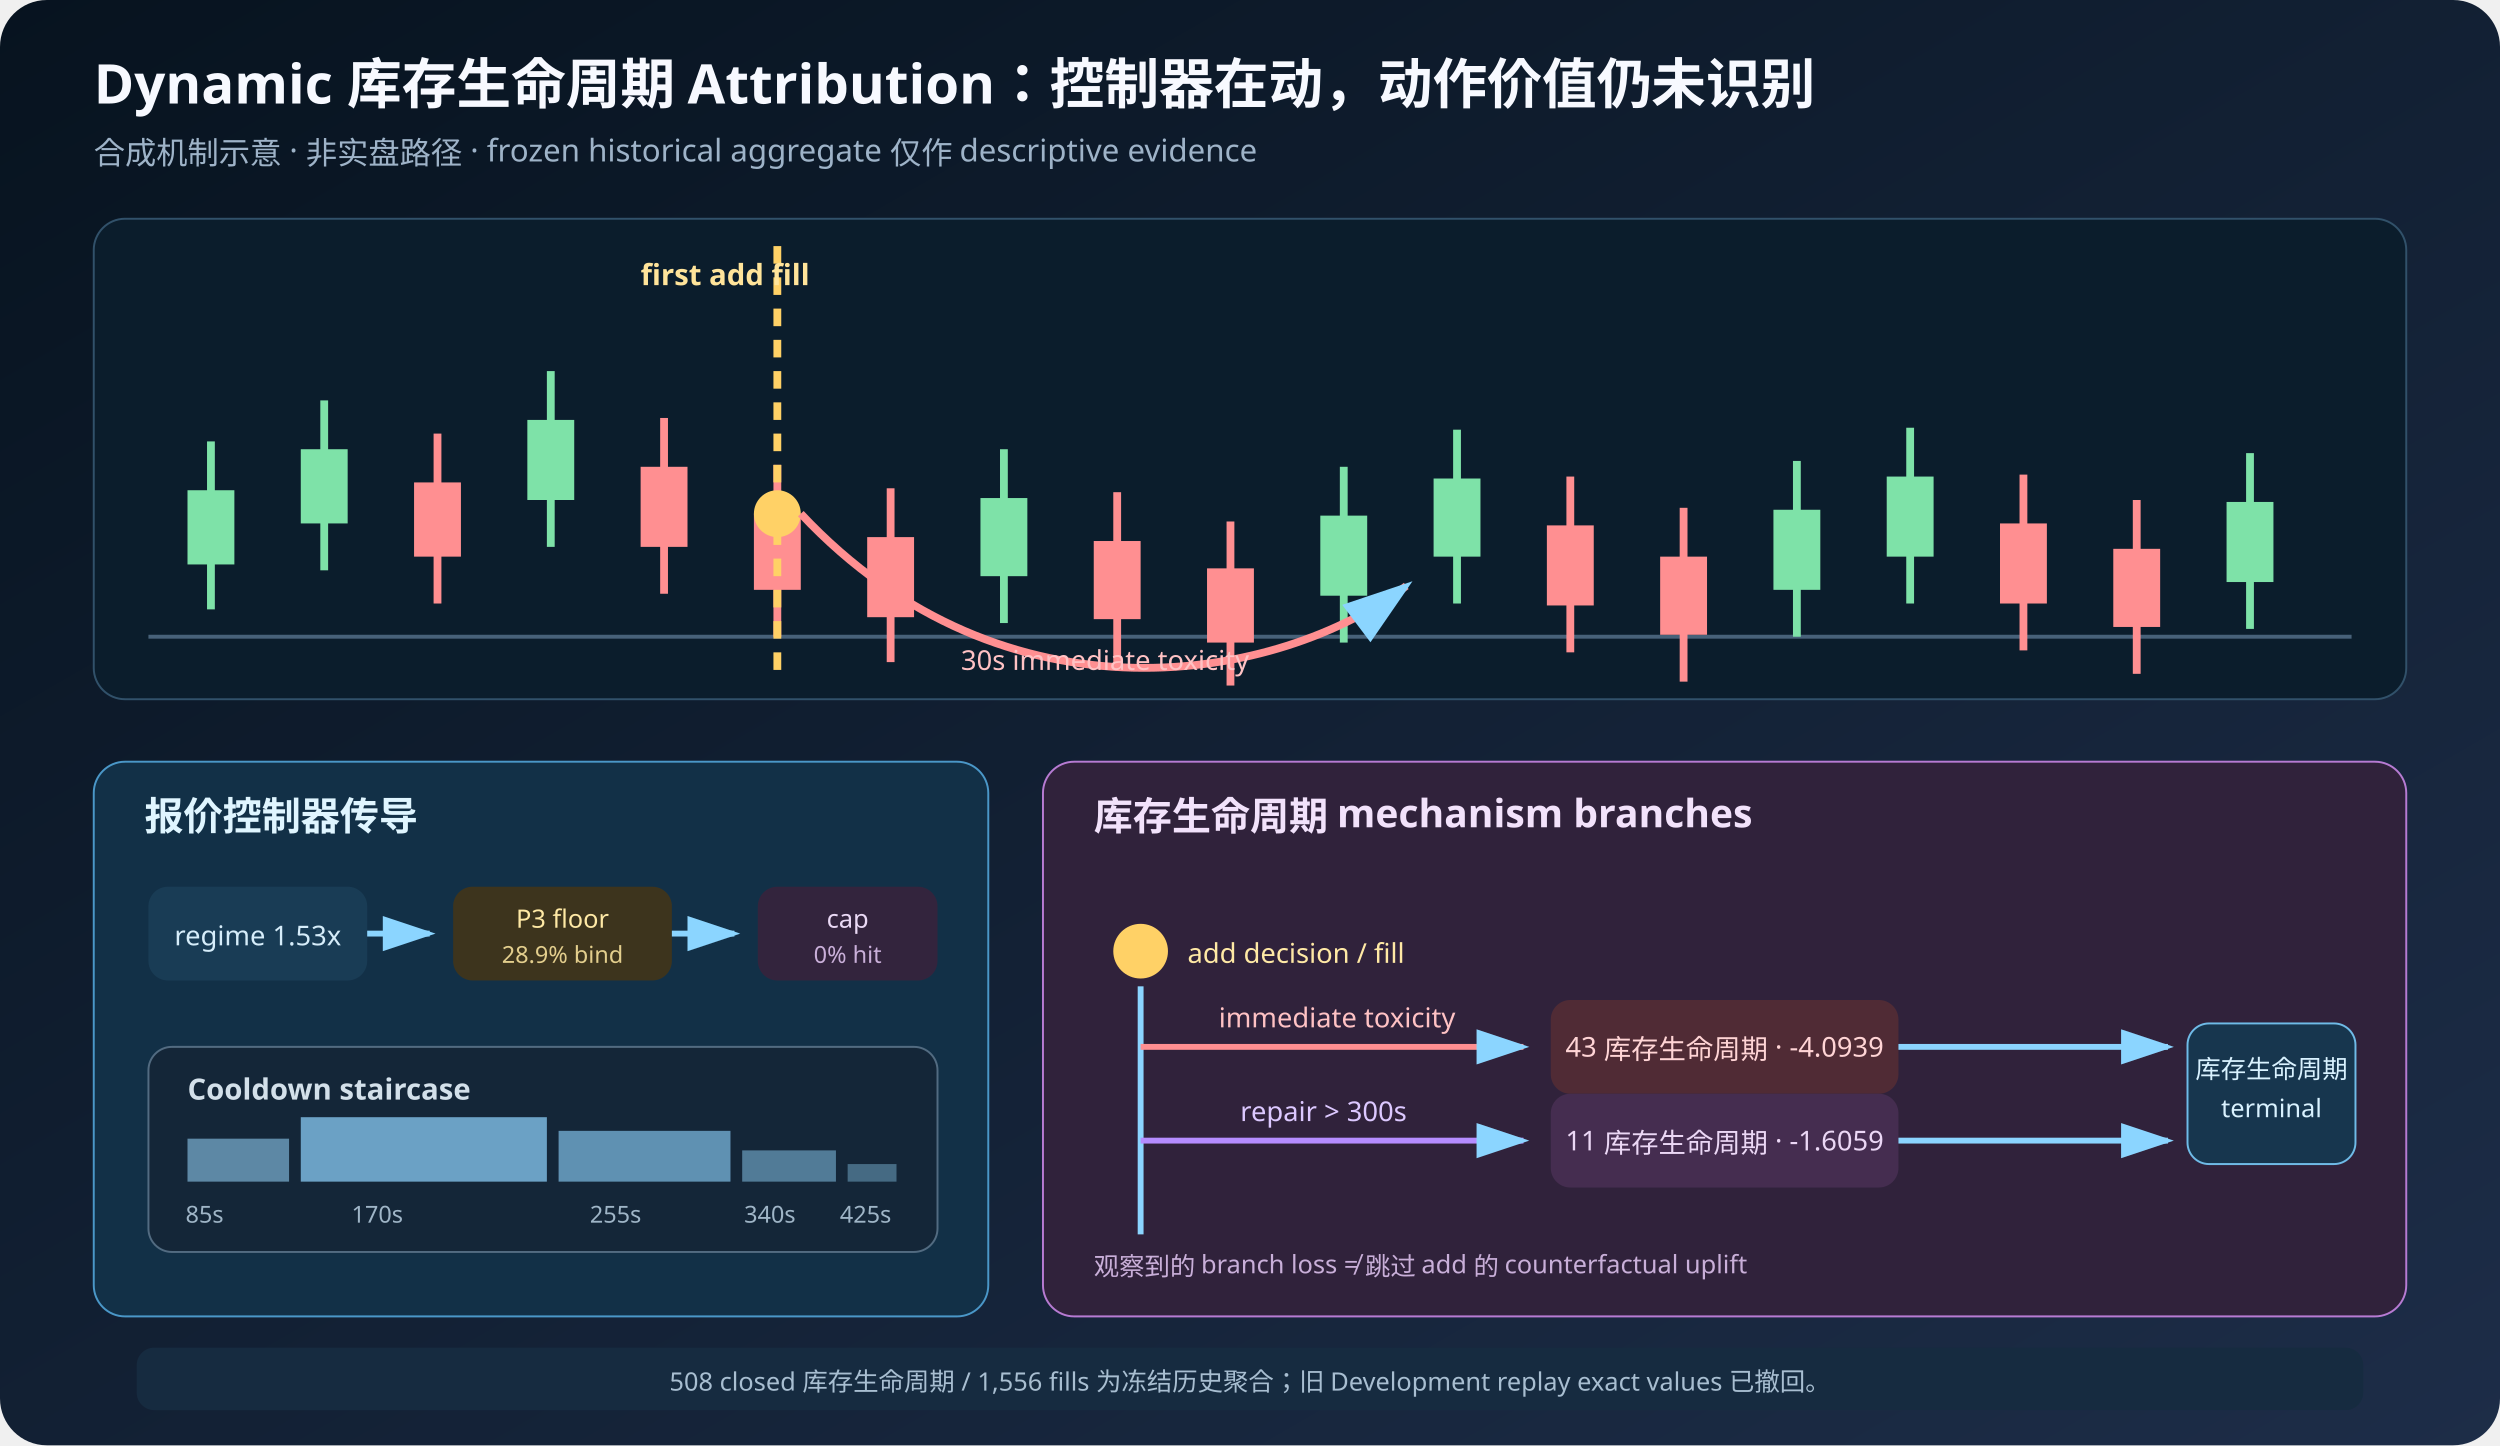
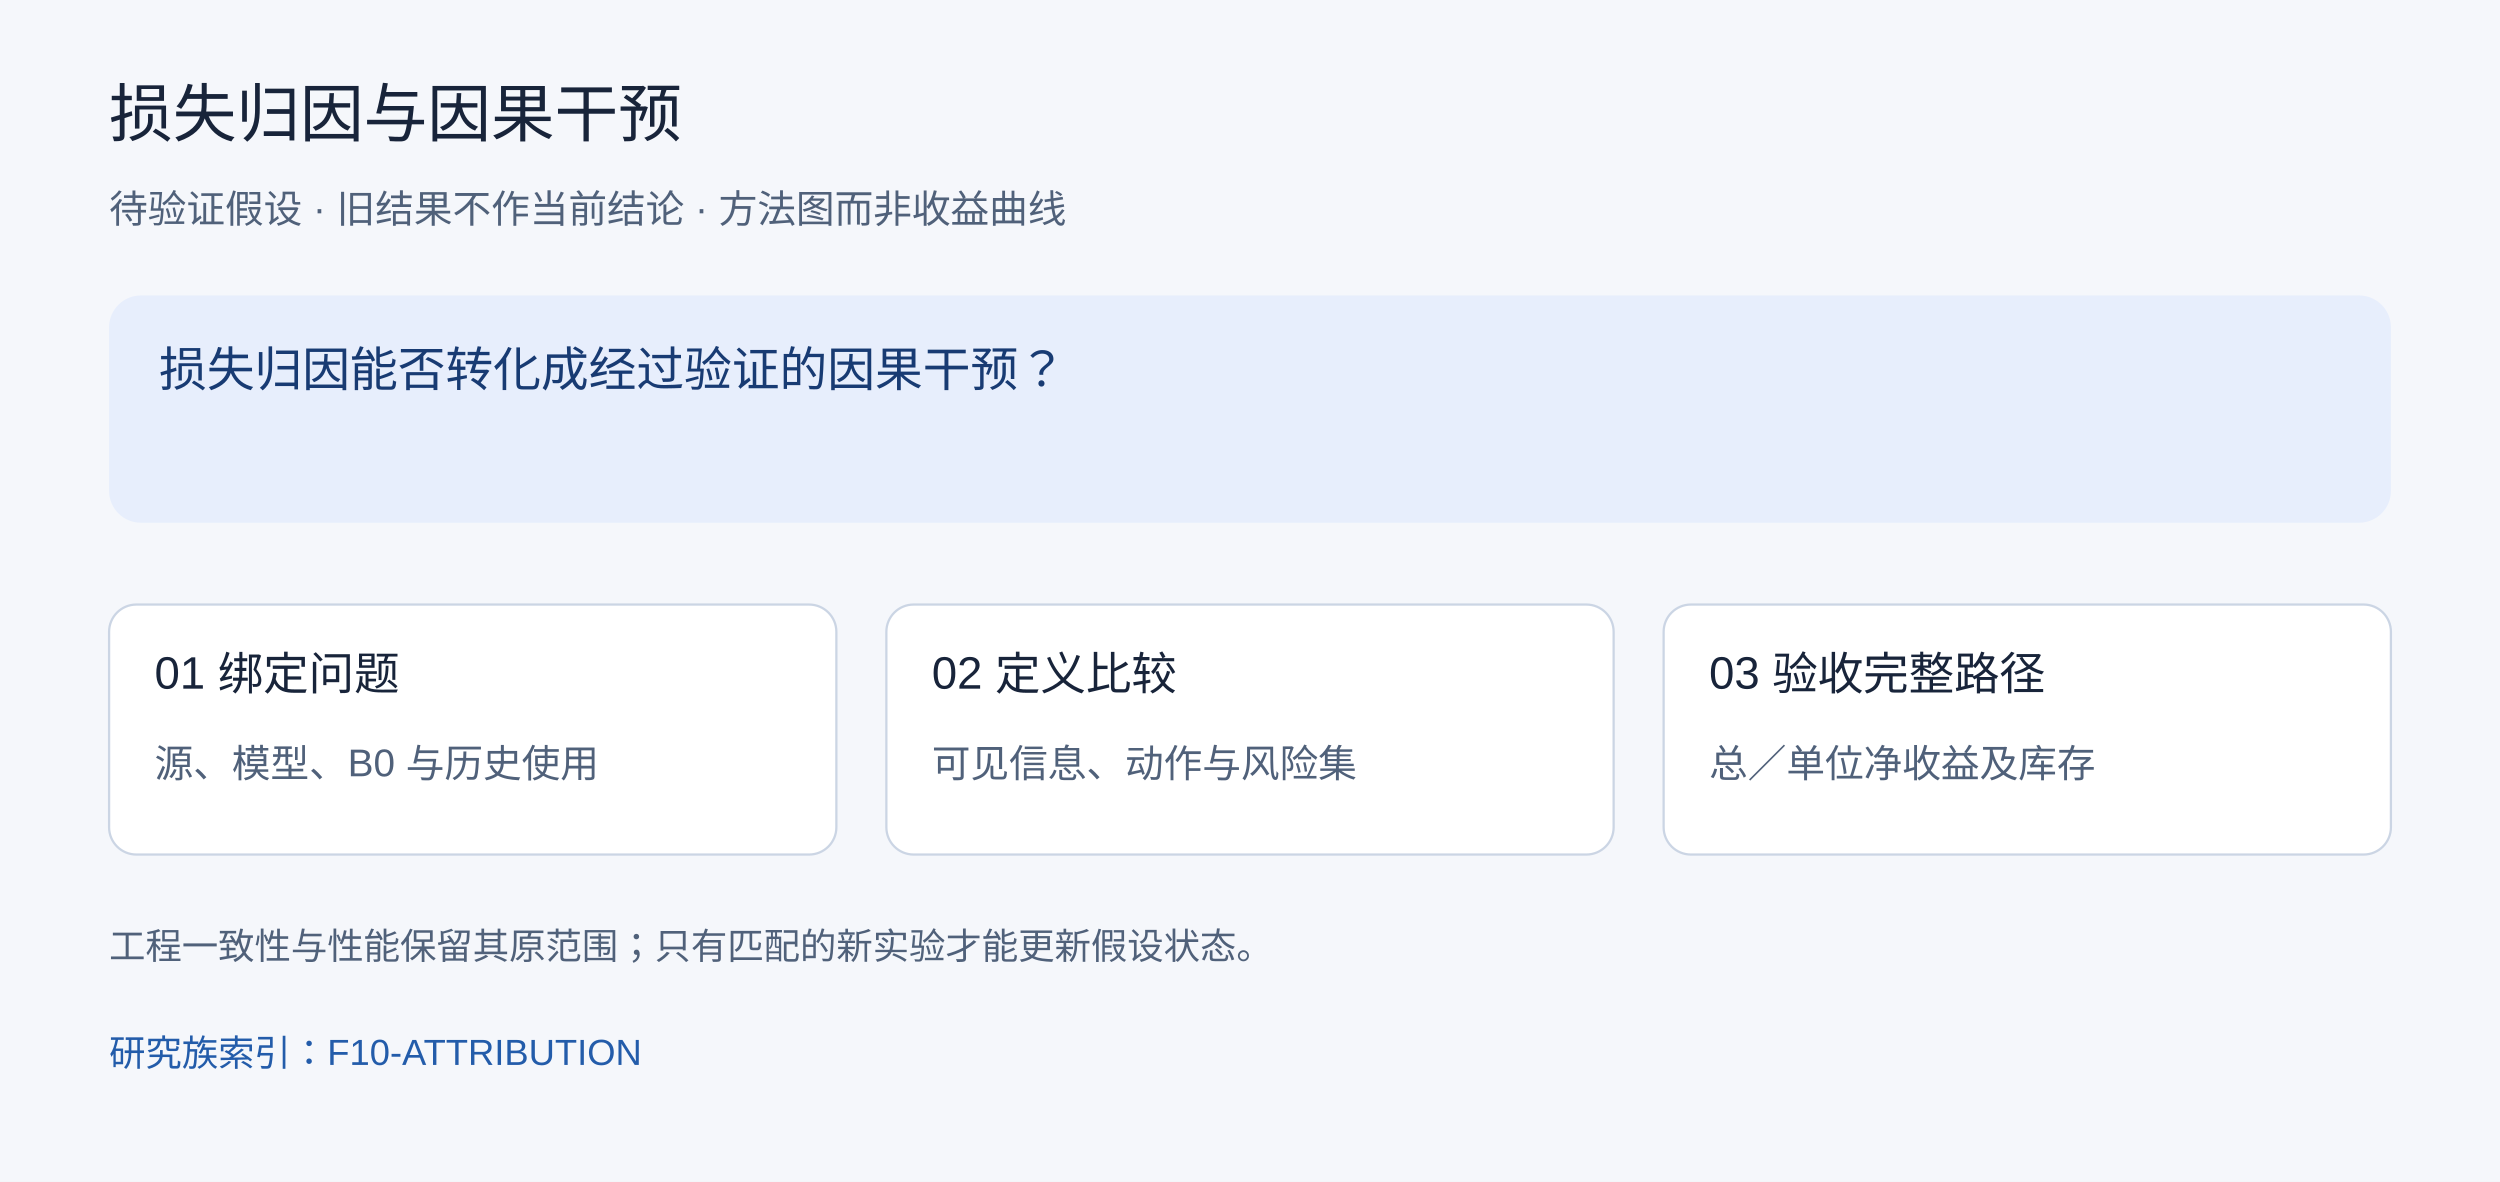
- <svg xmlns="http://www.w3.org/2000/svg" width="1280" height="740" viewBox="0 0 1280 740" preserveAspectRatio="xMidYMid meet" role="img" aria-labelledby="title desc">
-   <defs>
-     <linearGradient id="bg2" x1="0" y1="0" x2="1" y2="1">
-       <stop offset="0" stop-color="#07131f" />
-       <stop offset="1" stop-color="#1d2d48" />
-     </linearGradient>
-     <marker id="ar2" markerWidth="10" markerHeight="10" refX="8" refY="3" orient="auto">
-       <path d="M0,0 L9,3 L0,6 Z" fill="#8bd5ff" />
-     </marker>
-   </defs>
-   <rect width="1280" height="740" rx="24" fill="url(#bg2)" />
-   <text x="48" y="53" fill="#f7f9ff" font-size="28" font-family="sans-serif" font-weight="700">Dynamic 库存生命周期 Attribution：控制器在动，动作价值仍未识别</text>
-   <text x="48" y="84" fill="#9eb3c8" font-size="16" font-family="sans-serif">合成机制示意 · 非实盘路径 · frozen historical aggregate 仅作 descriptive evidence</text>
-   <rect x="48" y="112" width="1184" height="246" rx="16" fill="#0b1d2c" stroke="#31516a" />
-   <line x1="76" y1="326" x2="1204" y2="326" stroke="#476179" stroke-width="2" />
-   <g stroke-width="4">
-     <line x1="108" y1="226" x2="108" y2="312" stroke="#7ee2a8" />
-     <rect x="96" y="251" width="24" height="38" fill="#7ee2a8" />
-     <line x1="166" y1="205" x2="166" y2="292" stroke="#7ee2a8" />
-     <rect x="154" y="230" width="24" height="38" fill="#7ee2a8" />
-     <line x1="224" y1="222" x2="224" y2="309" stroke="#ff8f91" />
-     <rect x="212" y="247" width="24" height="38" fill="#ff8f91" />
-     <line x1="282" y1="190" x2="282" y2="280" stroke="#7ee2a8" />
-     <rect x="270" y="215" width="24" height="41" fill="#7ee2a8" />
-     <line x1="340" y1="214" x2="340" y2="304" stroke="#ff8f91" />
-     <rect x="328" y="239" width="24" height="41" fill="#ff8f91" />
-     <line x1="398" y1="238" x2="398" y2="326" stroke="#ff8f91" />
-     <rect x="386" y="263" width="24" height="39" fill="#ff8f91" />
-     <line x1="456" y1="250" x2="456" y2="339" stroke="#ff8f91" />
-     <rect x="444" y="275" width="24" height="41" fill="#ff8f91" />
-     <line x1="514" y1="230" x2="514" y2="319" stroke="#7ee2a8" />
-     <rect x="502" y="255" width="24" height="40" fill="#7ee2a8" />
-     <line x1="572" y1="252" x2="572" y2="340" stroke="#ff8f91" />
-     <rect x="560" y="277" width="24" height="40" fill="#ff8f91" />
-     <line x1="630" y1="267" x2="630" y2="351" stroke="#ff8f91" />
-     <rect x="618" y="291" width="24" height="38" fill="#ff8f91" />
-     <line x1="688" y1="239" x2="688" y2="329" stroke="#7ee2a8" />
-     <rect x="676" y="264" width="24" height="41" fill="#7ee2a8" />
-     <line x1="746" y1="220" x2="746" y2="309" stroke="#7ee2a8" />
-     <rect x="734" y="245" width="24" height="40" fill="#7ee2a8" />
-     <line x1="804" y1="244" x2="804" y2="334" stroke="#ff8f91" />
-     <rect x="792" y="269" width="24" height="41" fill="#ff8f91" />
-     <line x1="862" y1="260" x2="862" y2="349" stroke="#ff8f91" />
-     <rect x="850" y="285" width="24" height="40" fill="#ff8f91" />
-     <line x1="920" y1="236" x2="920" y2="326" stroke="#7ee2a8" />
-     <rect x="908" y="261" width="24" height="41" fill="#7ee2a8" />
-     <line x1="978" y1="219" x2="978" y2="309" stroke="#7ee2a8" />
-     <rect x="966" y="244" width="24" height="41" fill="#7ee2a8" />
-     <line x1="1036" y1="243" x2="1036" y2="333" stroke="#ff8f91" />
-     <rect x="1024" y="268" width="24" height="41" fill="#ff8f91" />
-     <line x1="1094" y1="256" x2="1094" y2="345" stroke="#ff8f91" />
-     <rect x="1082" y="281" width="24" height="40" fill="#ff8f91" />
-     <line x1="1152" y1="232" x2="1152" y2="322" stroke="#7ee2a8" />
-     <rect x="1140" y="257" width="24" height="41" fill="#7ee2a8" />
+ <svg xmlns="http://www.w3.org/2000/svg" width="1100" height="520" viewBox="0 0 1100 520" role="img" aria-labelledby="title desc">
+   <rect width="1100" height="520" fill="#f5f7fb" />
+   <g font-family="Arial, PingFang SC, Microsoft YaHei, sans-serif">
+     <text x="48" y="60" font-size="28" fill="#18243a">损失归因与因果干预</text>
+     <text x="48" y="98" font-size="17" fill="#50617a">待验证假设 · 旧结果不作当前结论 · 方法图而非收益曲线</text>
+     <rect x="48" y="130" width="1004" height="100" rx="14" fill="#e7eefc" />
+     <text x="70" y="170" font-size="21" fill="#183b73">损失归因能否转化成经过验证的因果干预？</text>
+     <rect x="48" y="266" width="320" height="110" rx="12" fill="white" stroke="#cbd5e4" />
+     <text x="68" y="303" font-size="20" fill="#18243a">01 绑定问题</text>
+     <text x="68" y="342" font-size="17" fill="#50617a">源、模型、B0 与历史使用</text>
+     <rect x="390" y="266" width="320" height="110" rx="12" fill="white" stroke="#cbd5e4" />
+     <text x="410" y="303" font-size="20" fill="#18243a">02 定义比较</text>
+     <text x="410" y="342" font-size="17" fill="#50617a">可见信息、动作与风险集</text>
+     <rect x="732" y="266" width="320" height="110" rx="12" fill="white" stroke="#cbd5e4" />
+     <text x="752" y="303" font-size="20" fill="#18243a">03 验收完整路径</text>
+     <text x="752" y="342" font-size="17" fill="#50617a">总／单位净收益及库存</text>
+     <text x="48" y="422" font-size="16" fill="#50617a">工程一致性与性能保留其原范围；只有匹配的新实验才能更新假设状态。</text>
+     <a href="https://github.com/xiao-nanbei/NarrowGateMaker/blob/main/research/families/f10_live_replay_attribution/research_questions.json">
+       <text x="48" y="469" font-size="16" fill="#235caa">研究族索引：F10-ATTRIBUTION</text>
+     </a>
  </g>
-   <line x1="398" y1="126" x2="398" y2="346" stroke="#ffd166" stroke-width="4" stroke-dasharray="9 7" />
-   <circle cx="398" cy="263" r="12" fill="#ffd166" />
-   <text x="328" y="146" fill="#ffe49a" font-size="15" font-family="sans-serif" font-weight="700">first add fill</text>
-   <path d="M410 263 C515 375 655 349 720 300" fill="none" stroke="#ff8f91" stroke-width="4" marker-end="url(#ar2)" />
-   <text x="492" y="343" fill="#ffc2c4" font-size="14" font-family="sans-serif">30s immediate toxicity</text>
-   <rect x="48" y="390" width="458" height="284" rx="16" fill="#123047" stroke="#4a97c8" />
-   <text x="74" y="425" fill="#dff5ff" font-size="20" font-family="sans-serif" font-weight="700">报价控制器传导</text>
-   <rect x="76" y="454" width="112" height="48" rx="10" fill="#193c55" />
-   <text x="132" y="484" text-anchor="middle" fill="#d6edfa" font-size="14" font-family="sans-serif">regime 1.53x</text>
-   <line x1="188" y1="478" x2="220" y2="478" stroke="#8bd5ff" stroke-width="3" marker-end="url(#ar2)" />
-   <rect x="232" y="454" width="112" height="48" rx="10" fill="#3d341d" />
-   <text x="288" y="475" text-anchor="middle" fill="#ffe9a5" font-size="13" font-family="sans-serif">P3 floor</text>
-   <text x="288" y="493" text-anchor="middle" fill="#e3ce8d" font-size="12" font-family="sans-serif">28.9% bind</text>
-   <line x1="344" y1="478" x2="376" y2="478" stroke="#8bd5ff" stroke-width="3" marker-end="url(#ar2)" />
-   <rect x="388" y="454" width="92" height="48" rx="10" fill="#33243d" />
-   <text x="434" y="475" text-anchor="middle" fill="#ead9f5" font-size="13" font-family="sans-serif">cap</text>
-   <text x="434" y="493" text-anchor="middle" fill="#c9afd9" font-size="12" font-family="sans-serif">0% hit</text>
-   <rect x="76" y="536" width="404" height="105" rx="12" fill="#142638" stroke="#526b81" />
-   <text x="96" y="563" fill="#d3e0ea" font-size="15" font-family="sans-serif" font-weight="700">Cooldown staircase</text>
-   <rect x="96" y="583" width="52" height="22" fill="#5d88a5" />
-   <rect x="154" y="572" width="126" height="33" fill="#6ba1c5" />
-   <rect x="286" y="579" width="88" height="26" fill="#5f91b2" />
-   <rect x="380" y="589" width="48" height="16" fill="#517b97" />
-   <rect x="434" y="596" width="25" height="9" fill="#456a83" />
-   <text x="95" y="626" fill="#9fb5c7" font-size="12" font-family="sans-serif">85s</text>
-   <text x="180" y="626" fill="#9fb5c7" font-size="12" font-family="sans-serif">170s</text>
-   <text x="302" y="626" fill="#9fb5c7" font-size="12" font-family="sans-serif">255s</text>
-   <text x="381" y="626" fill="#9fb5c7" font-size="12" font-family="sans-serif">340s</text>
-   <text x="430" y="626" fill="#9fb5c7" font-size="12" font-family="sans-serif">425s</text>
-   <rect x="534" y="390" width="698" height="284" rx="16" fill="#30223b" stroke="#b77bd3" />
-   <text x="560" y="425" fill="#f2e2fb" font-size="20" font-family="sans-serif" font-weight="700">库存生命周期 mechanism branches</text>
-   <circle cx="584" cy="487" r="14" fill="#ffd166" />
-   <text x="608" y="493" fill="#ffe9a5" font-size="14" font-family="sans-serif">add decision / fill</text>
-   <line x1="584" y1="505" x2="584" y2="632" stroke="#8bd5ff" stroke-width="3" />
-   <line x1="584" y1="536" x2="780" y2="536" stroke="#ff8f91" stroke-width="3" marker-end="url(#ar2)" />
-   <text x="624" y="526" fill="#ffc2c4" font-size="14" font-family="sans-serif">immediate toxicity</text>
-   <rect x="794" y="512" width="178" height="48" rx="10" fill="#502b35" />
-   <text x="883" y="541" text-anchor="middle" fill="#ffd4d5" font-size="14" font-family="sans-serif">43 库存生命周期 · -4.0939</text>
-   <line x1="584" y1="584" x2="780" y2="584" stroke="#b58cff" stroke-width="3" marker-end="url(#ar2)" />
-   <text x="635" y="574" fill="#dcc8ff" font-size="14" font-family="sans-serif">repair &gt; 300s</text>
-   <rect x="794" y="560" width="178" height="48" rx="10" fill="#452d50" />
-   <text x="883" y="589" text-anchor="middle" fill="#ebd7f5" font-size="14" font-family="sans-serif">11 库存生命周期 · -1.6059</text>
-   <line x1="972" y1="536" x2="1110" y2="536" stroke="#8bd5ff" stroke-width="3" marker-end="url(#ar2)" />
-   <line x1="972" y1="584" x2="1110" y2="584" stroke="#8bd5ff" stroke-width="3" marker-end="url(#ar2)" />
-   <rect x="1120" y="524" width="86" height="72" rx="11" fill="#17364e" stroke="#6fbbe7" />
-   <text x="1163" y="552" text-anchor="middle" fill="#d9f2ff" font-size="13" font-family="sans-serif">库存生命周期</text>
-   <text x="1163" y="572" text-anchor="middle" fill="#d9f2ff" font-size="13" font-family="sans-serif">terminal</text>
-   <text x="560" y="653" fill="#c9afd9" font-size="13" font-family="sans-serif">观察到的 branch loss ≠ 跳过 add 的 counterfactual uplift</text>
-   <rect x="70" y="690" width="1140" height="32" rx="9" fill="#162b40" />
-   <text x="640" y="712" text-anchor="middle" fill="#a8bed1" font-size="13" font-family="sans-serif">508 closed 库存生命周期 / 1,556 fills 为冻结历史聚合；旧 Development replay exact values 已撤回。</text>
</svg>
